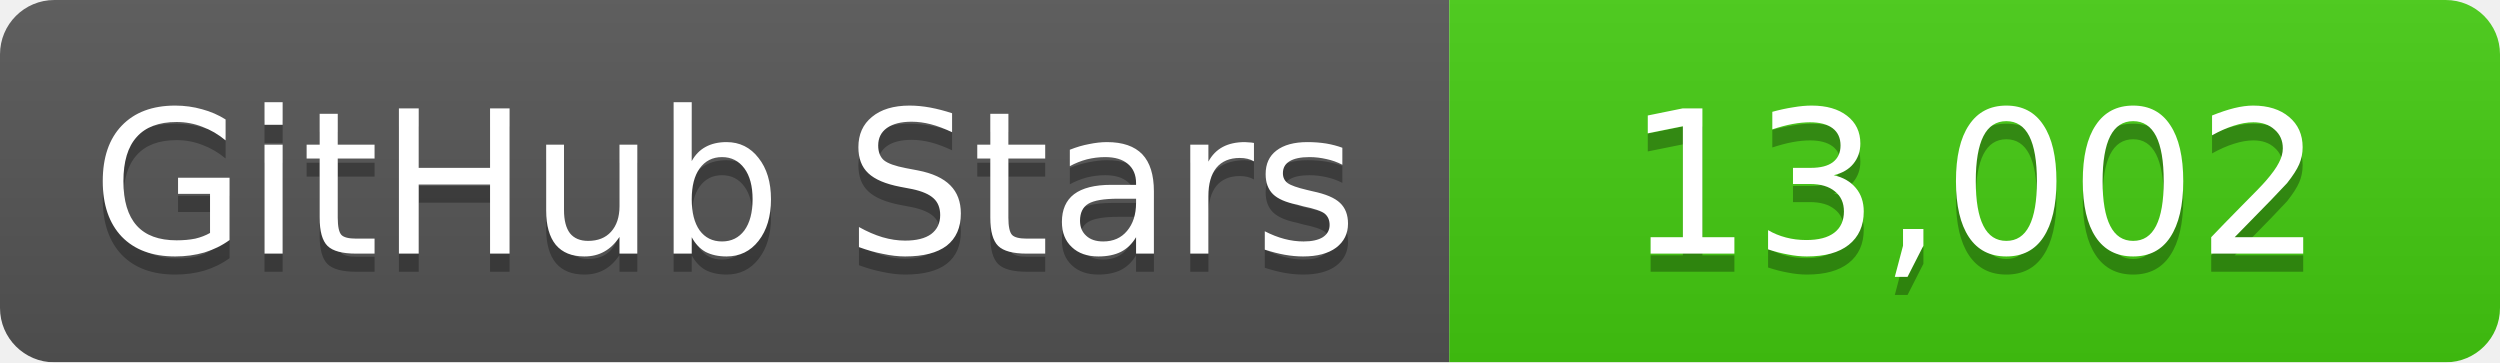
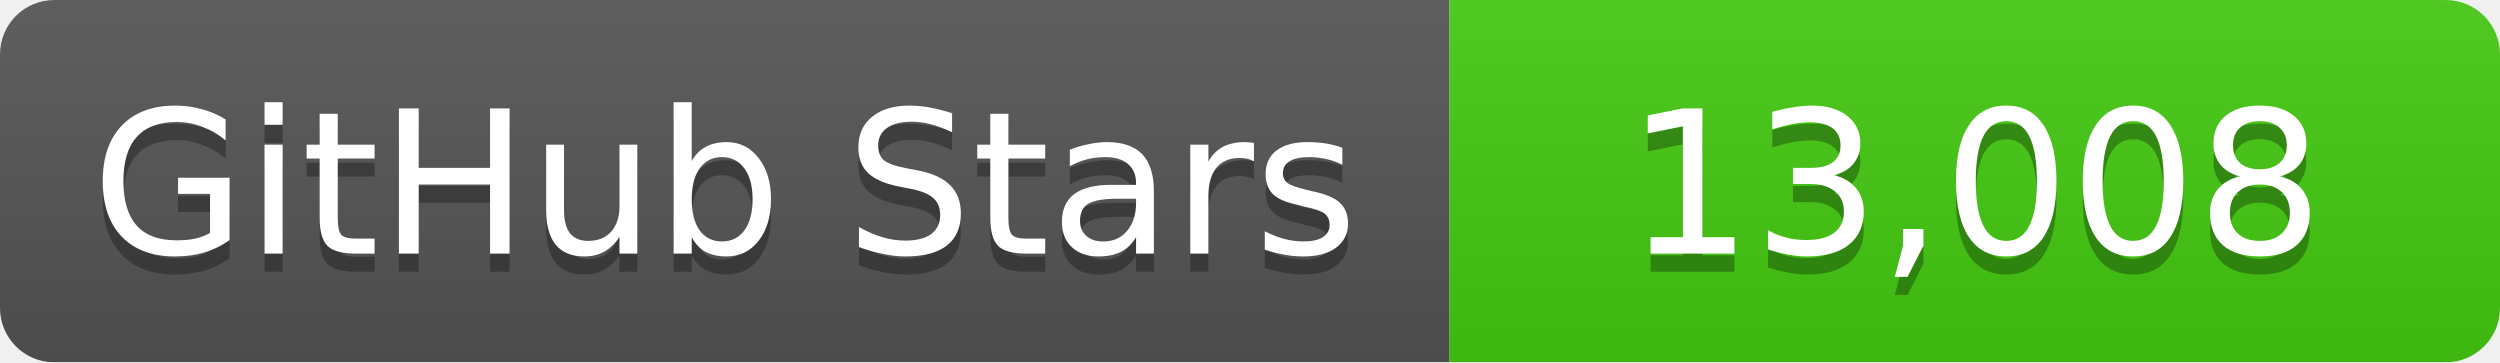
<svg xmlns="http://www.w3.org/2000/svg" width="138" height="20">
  <linearGradient id="b" x2="0" y2="100%">
    <stop offset="0" stop-color="#bbb" stop-opacity=".1" />
    <stop offset="1" stop-opacity=".1" />
  </linearGradient>
  <mask id="a">
    <rect width="138" height="20" rx="3" fill="#fff" />
  </mask>
  <g mask="url(#a)">
    <path fill="#555" d="M0 0h80v20H0z" />
    <path fill="#4c1" d="M80 0h58v20H80z" />
    <path fill="url(#b)" d="M0 0h138v20H0z" />
  </g>
  <g fill="#fff" text-anchor="middle" font-family="DejaVu Sans,Verdana,Geneva,sans-serif" font-size="11">
    <text x="40" y="15" fill="#010101" fill-opacity=".3">GitHub Stars</text>
    <text x="40" y="14">GitHub Stars</text>
-     <text x="109" y="15" fill="#010101" fill-opacity=".3">13,002</text>
-     <text x="109" y="14">13,002</text>
+     <text x="109" y="15" fill="#010101" fill-opacity=".3">13,008</text>
+     <text x="109" y="14">13,008</text>
  </g>
</svg>
